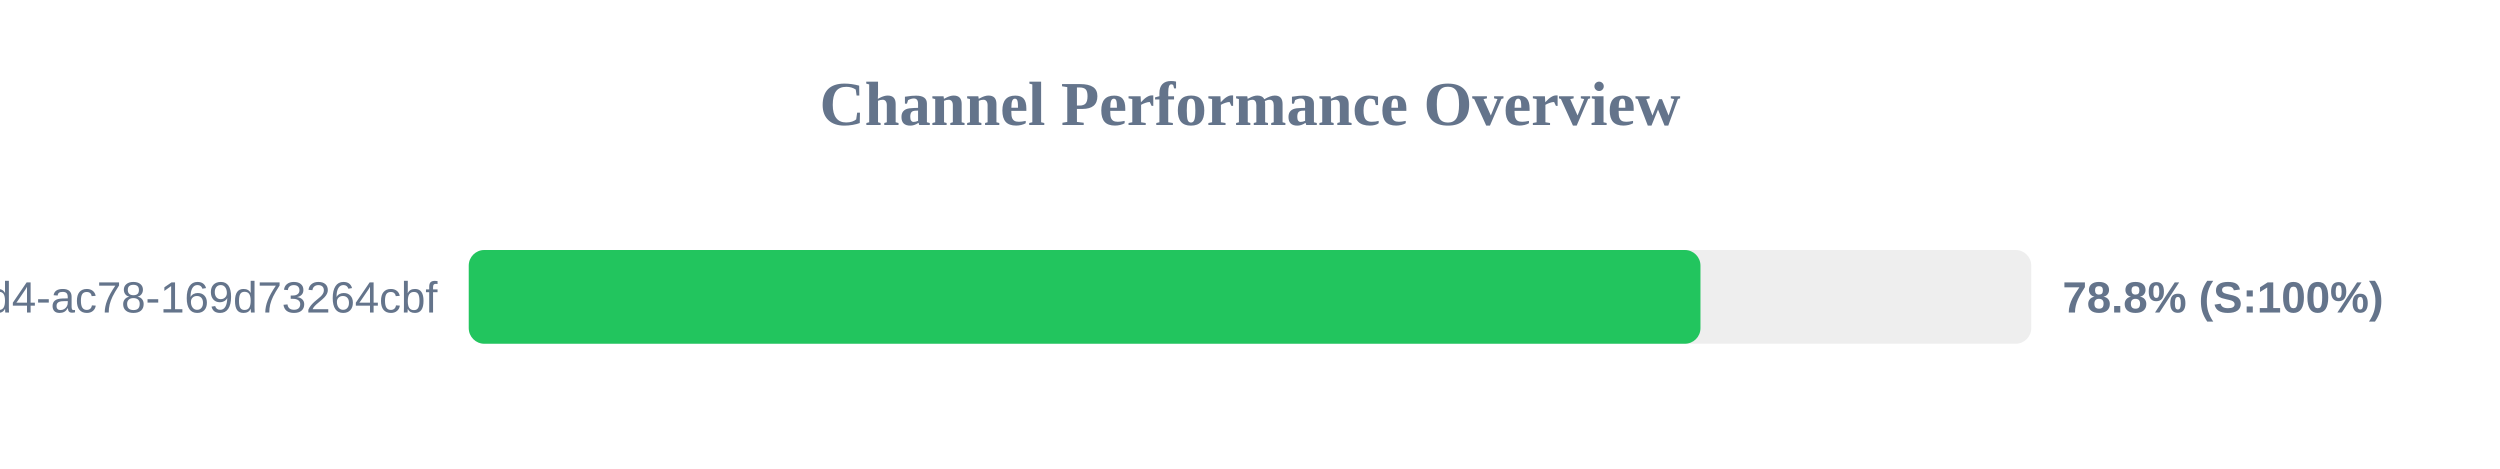
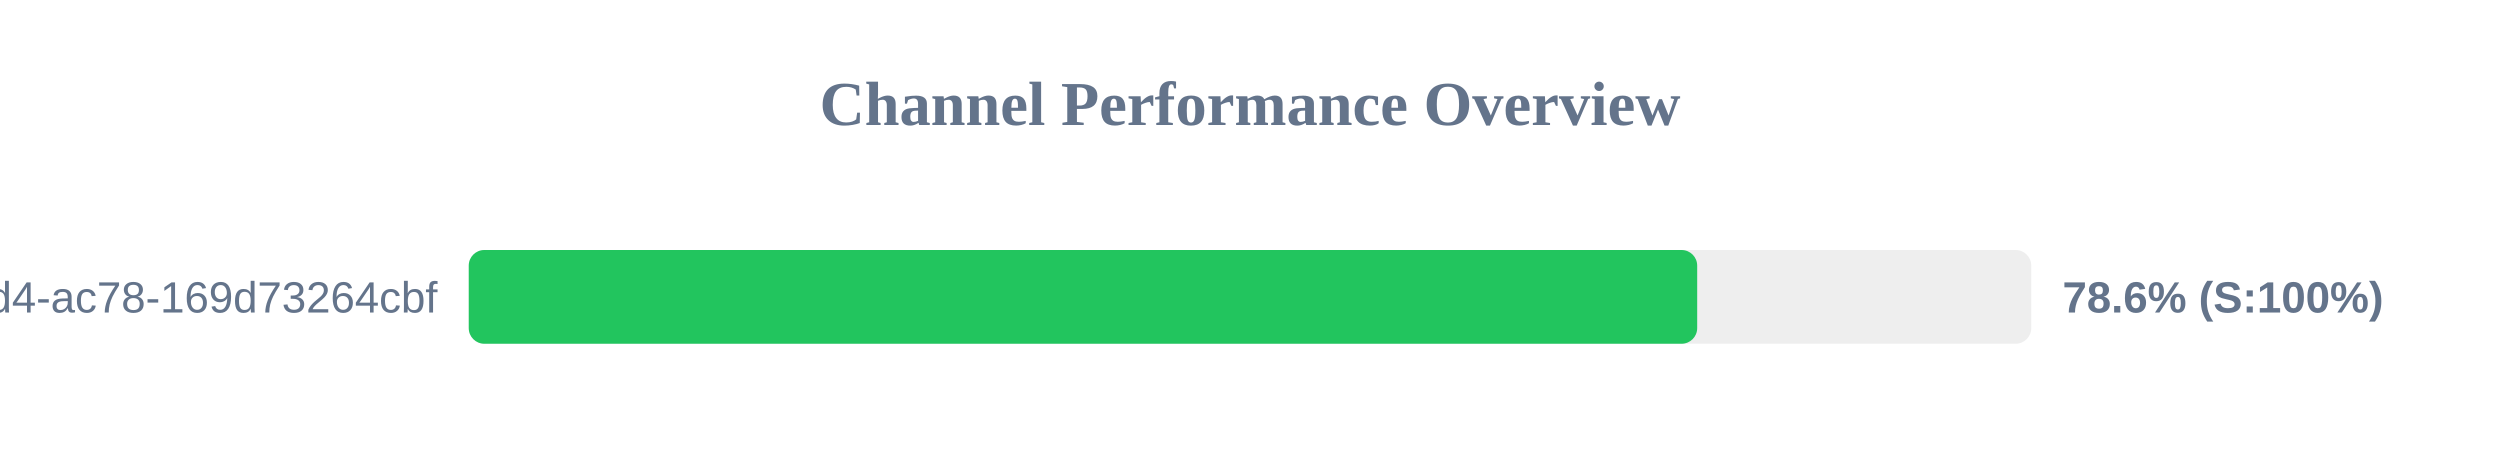
<svg xmlns="http://www.w3.org/2000/svg" width="800" height="150" version="1.1">
  <style>
        .row { font: 14px Arial; fill: #64748b; }
        .score { font: bold 14px Arial; fill: #64748b; }
    </style>
  <text x="400" y="40" text-anchor="middle" font-size="20px" font-weight="bold" fill="#64748b">Channel Performance Overview</text>
  <rect x="150" y="80" width="500" height="30" fill="#eee" rx="5" />
-   <rect x="150" y="80" width="394.15" height="30" fill="#22c55e" rx="5" />
+   <rect x="150" y="80" width="393.1" height="30" fill="#22c55e" rx="5" />
  <text x="140" y="100" text-anchor="end" class="row">?uuid=48c2c901-72e6-46d4-ac78-169d73264cbf</text>
-   <text x="660" y="100" text-anchor="start" class="score">78.8% (S:100%)</text>
+   <text x="660" y="100" text-anchor="start" class="score">78.6% (S:100%)</text>
</svg>
